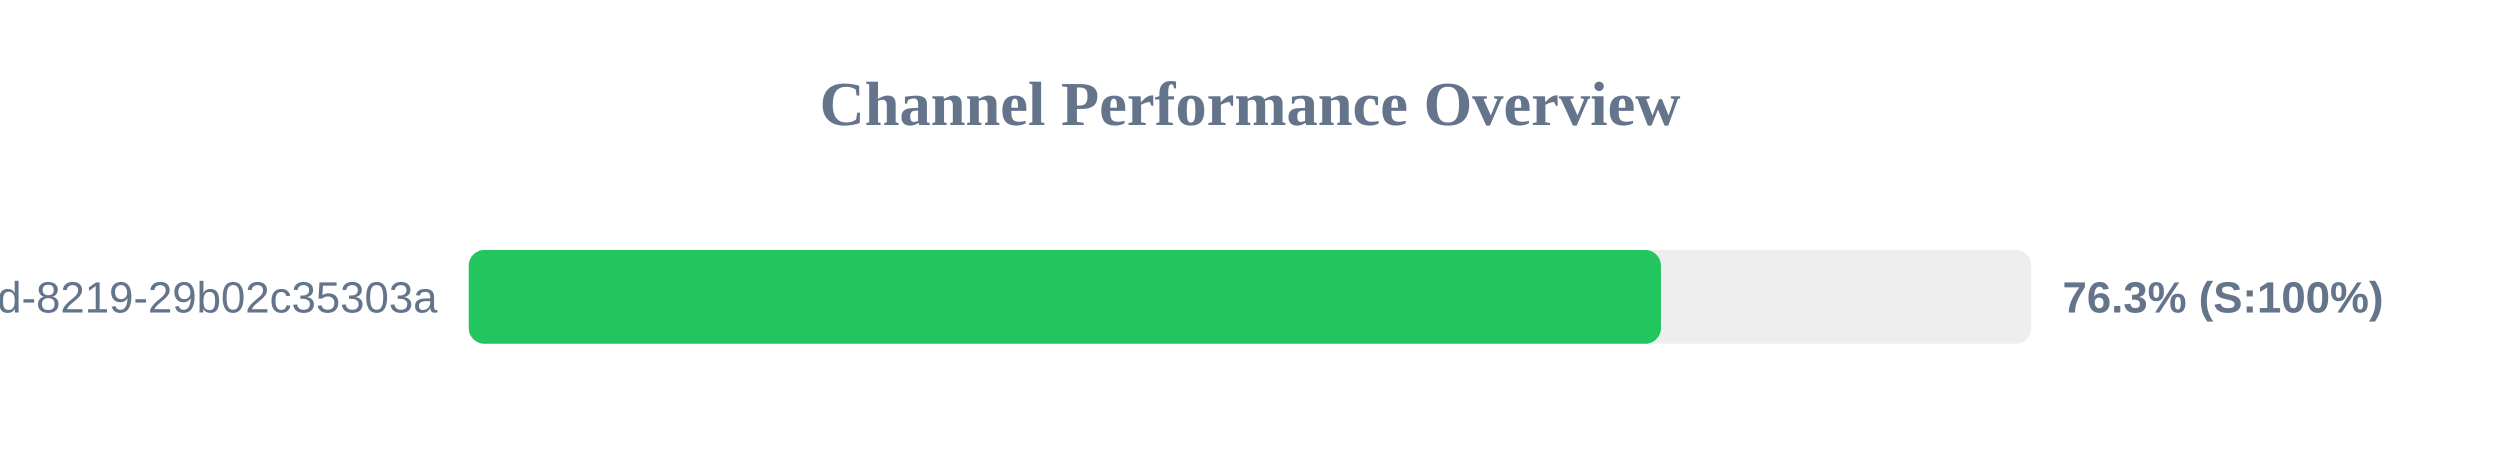
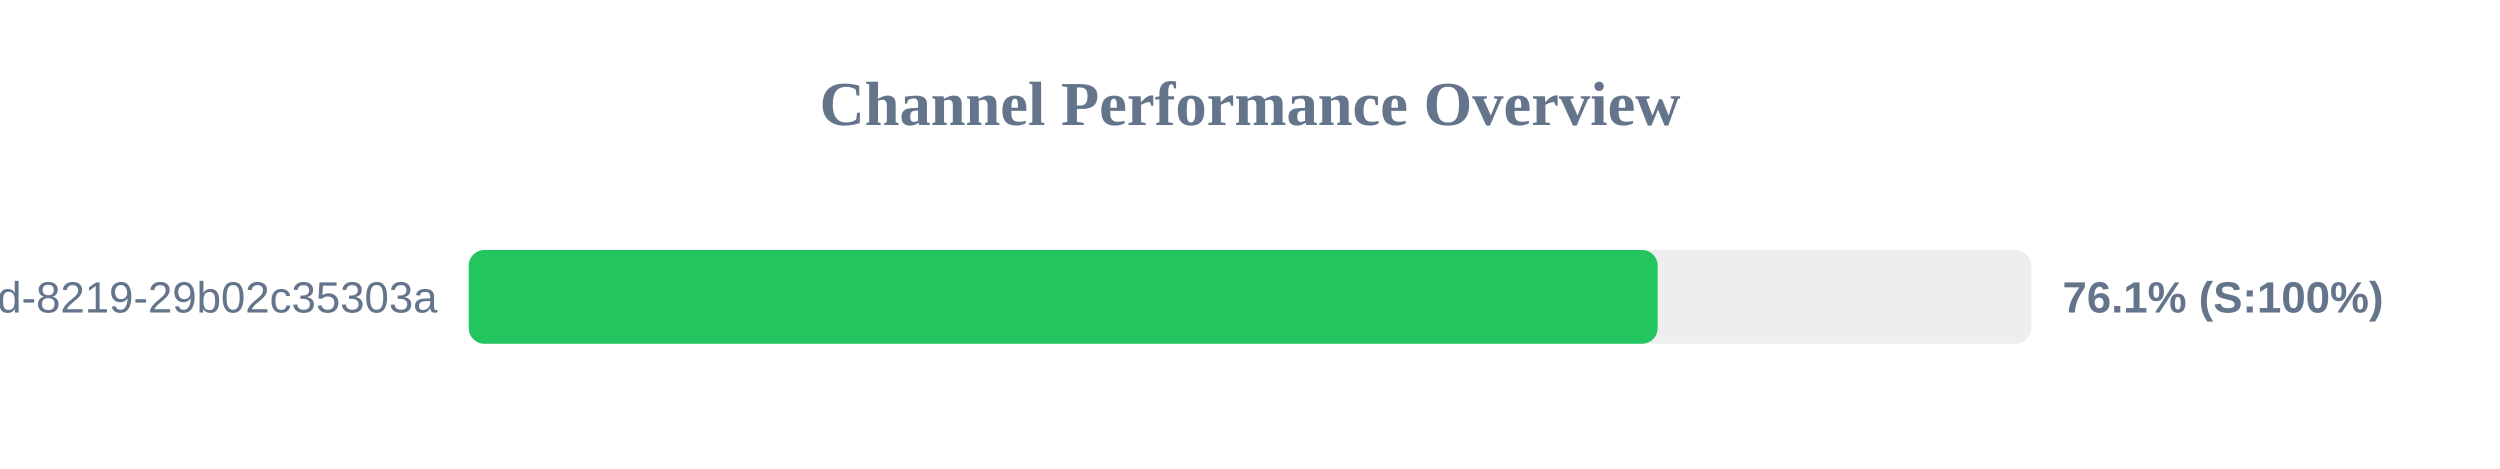
<svg xmlns="http://www.w3.org/2000/svg" width="800" height="150" version="1.1">
  <style>
        .row { font: 14px Arial; fill: #64748b; }
        .score { font: bold 14px Arial; fill: #64748b; }
    </style>
  <text x="400" y="40" text-anchor="middle" font-size="20px" font-weight="bold" fill="#64748b">Channel Performance Overview</text>
  <rect x="150" y="80" width="500" height="30" fill="#eee" rx="5" />
-   <rect x="150" y="80" width="381.5" height="30" fill="#22c55e" rx="5" />
+   <rect x="150" y="80" width="380.45" height="30" fill="#22c55e" rx="5" />
  <text x="140" y="100" text-anchor="end" class="row">?uuid=5eaa121d-4362-444d-8219-29b02c35303a</text>
-   <text x="660" y="100" text-anchor="start" class="score">76.3% (S:100%)</text>
+   <text x="660" y="100" text-anchor="start" class="score">76.1% (S:100%)</text>
</svg>
